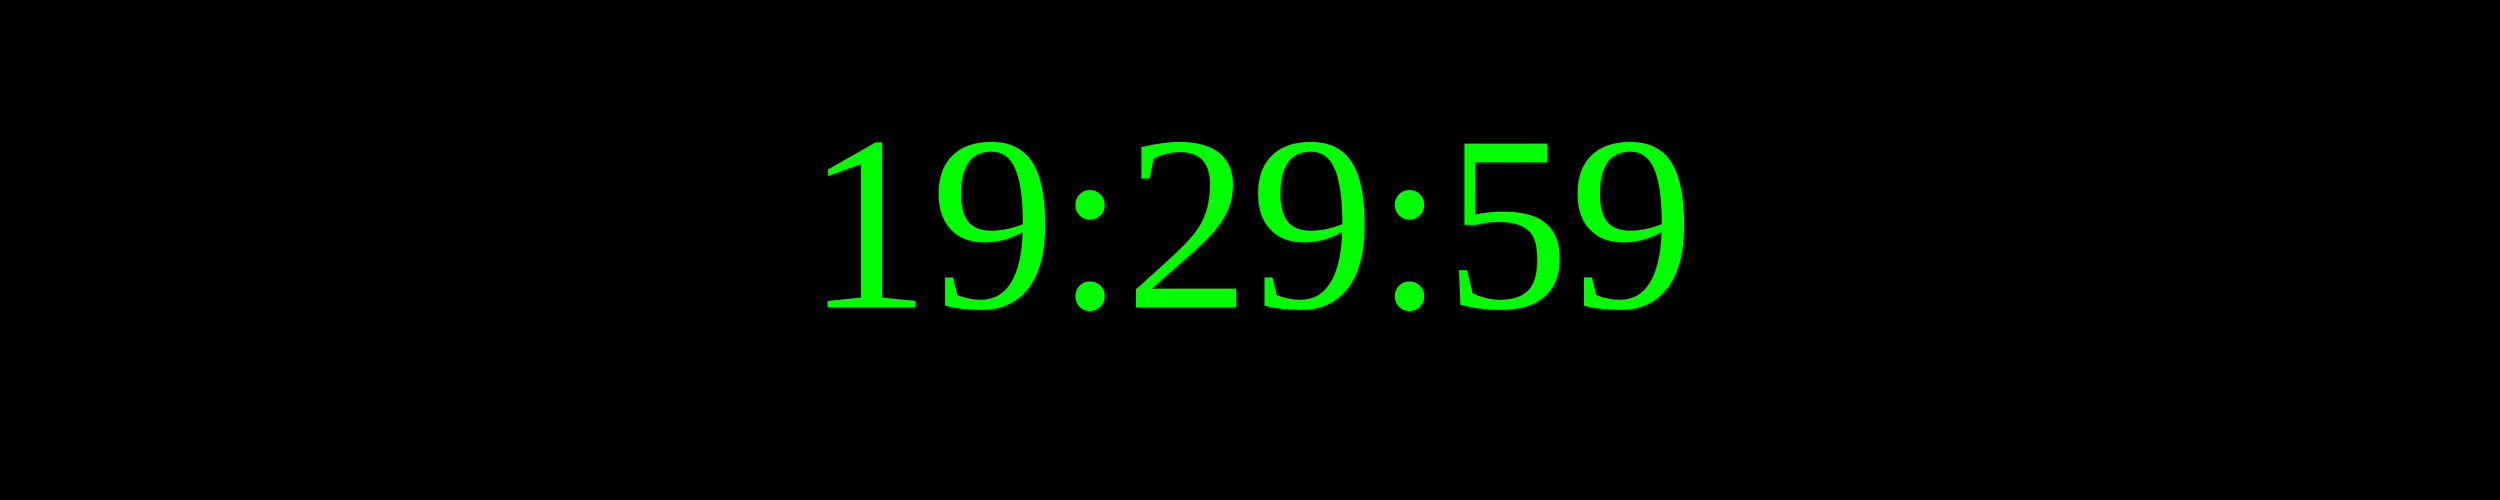
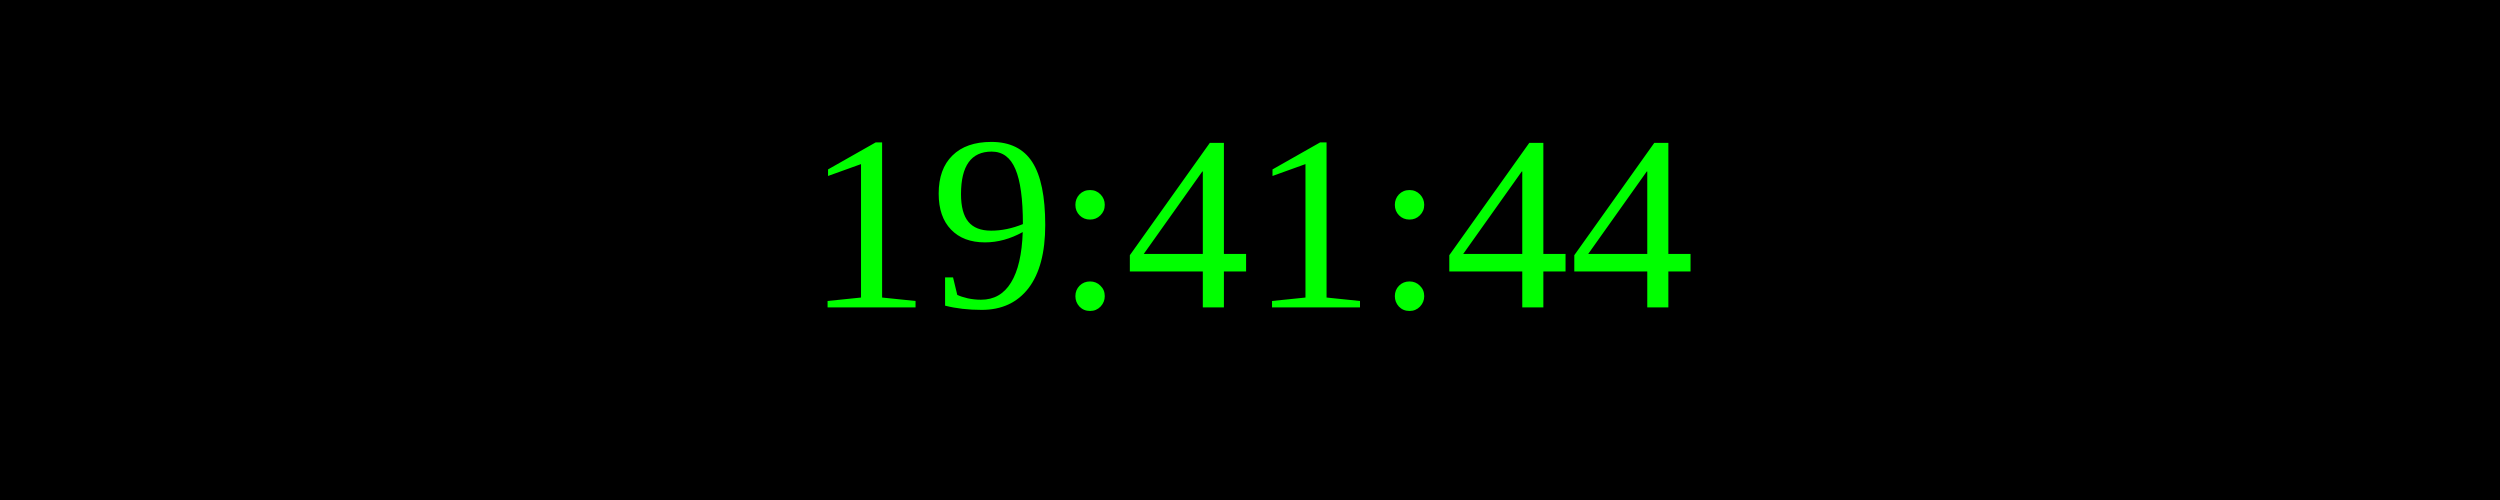
<svg xmlns="http://www.w3.org/2000/svg" width="250" height="50">
  <rect width="100%" height="100%" fill="black" />
  <text x="50%" y="50%" font-size="25" fill="lime" text-anchor="middle" dominant-baseline="middle">
- 19:29:59
+ 19:41:44
</text>
</svg>
